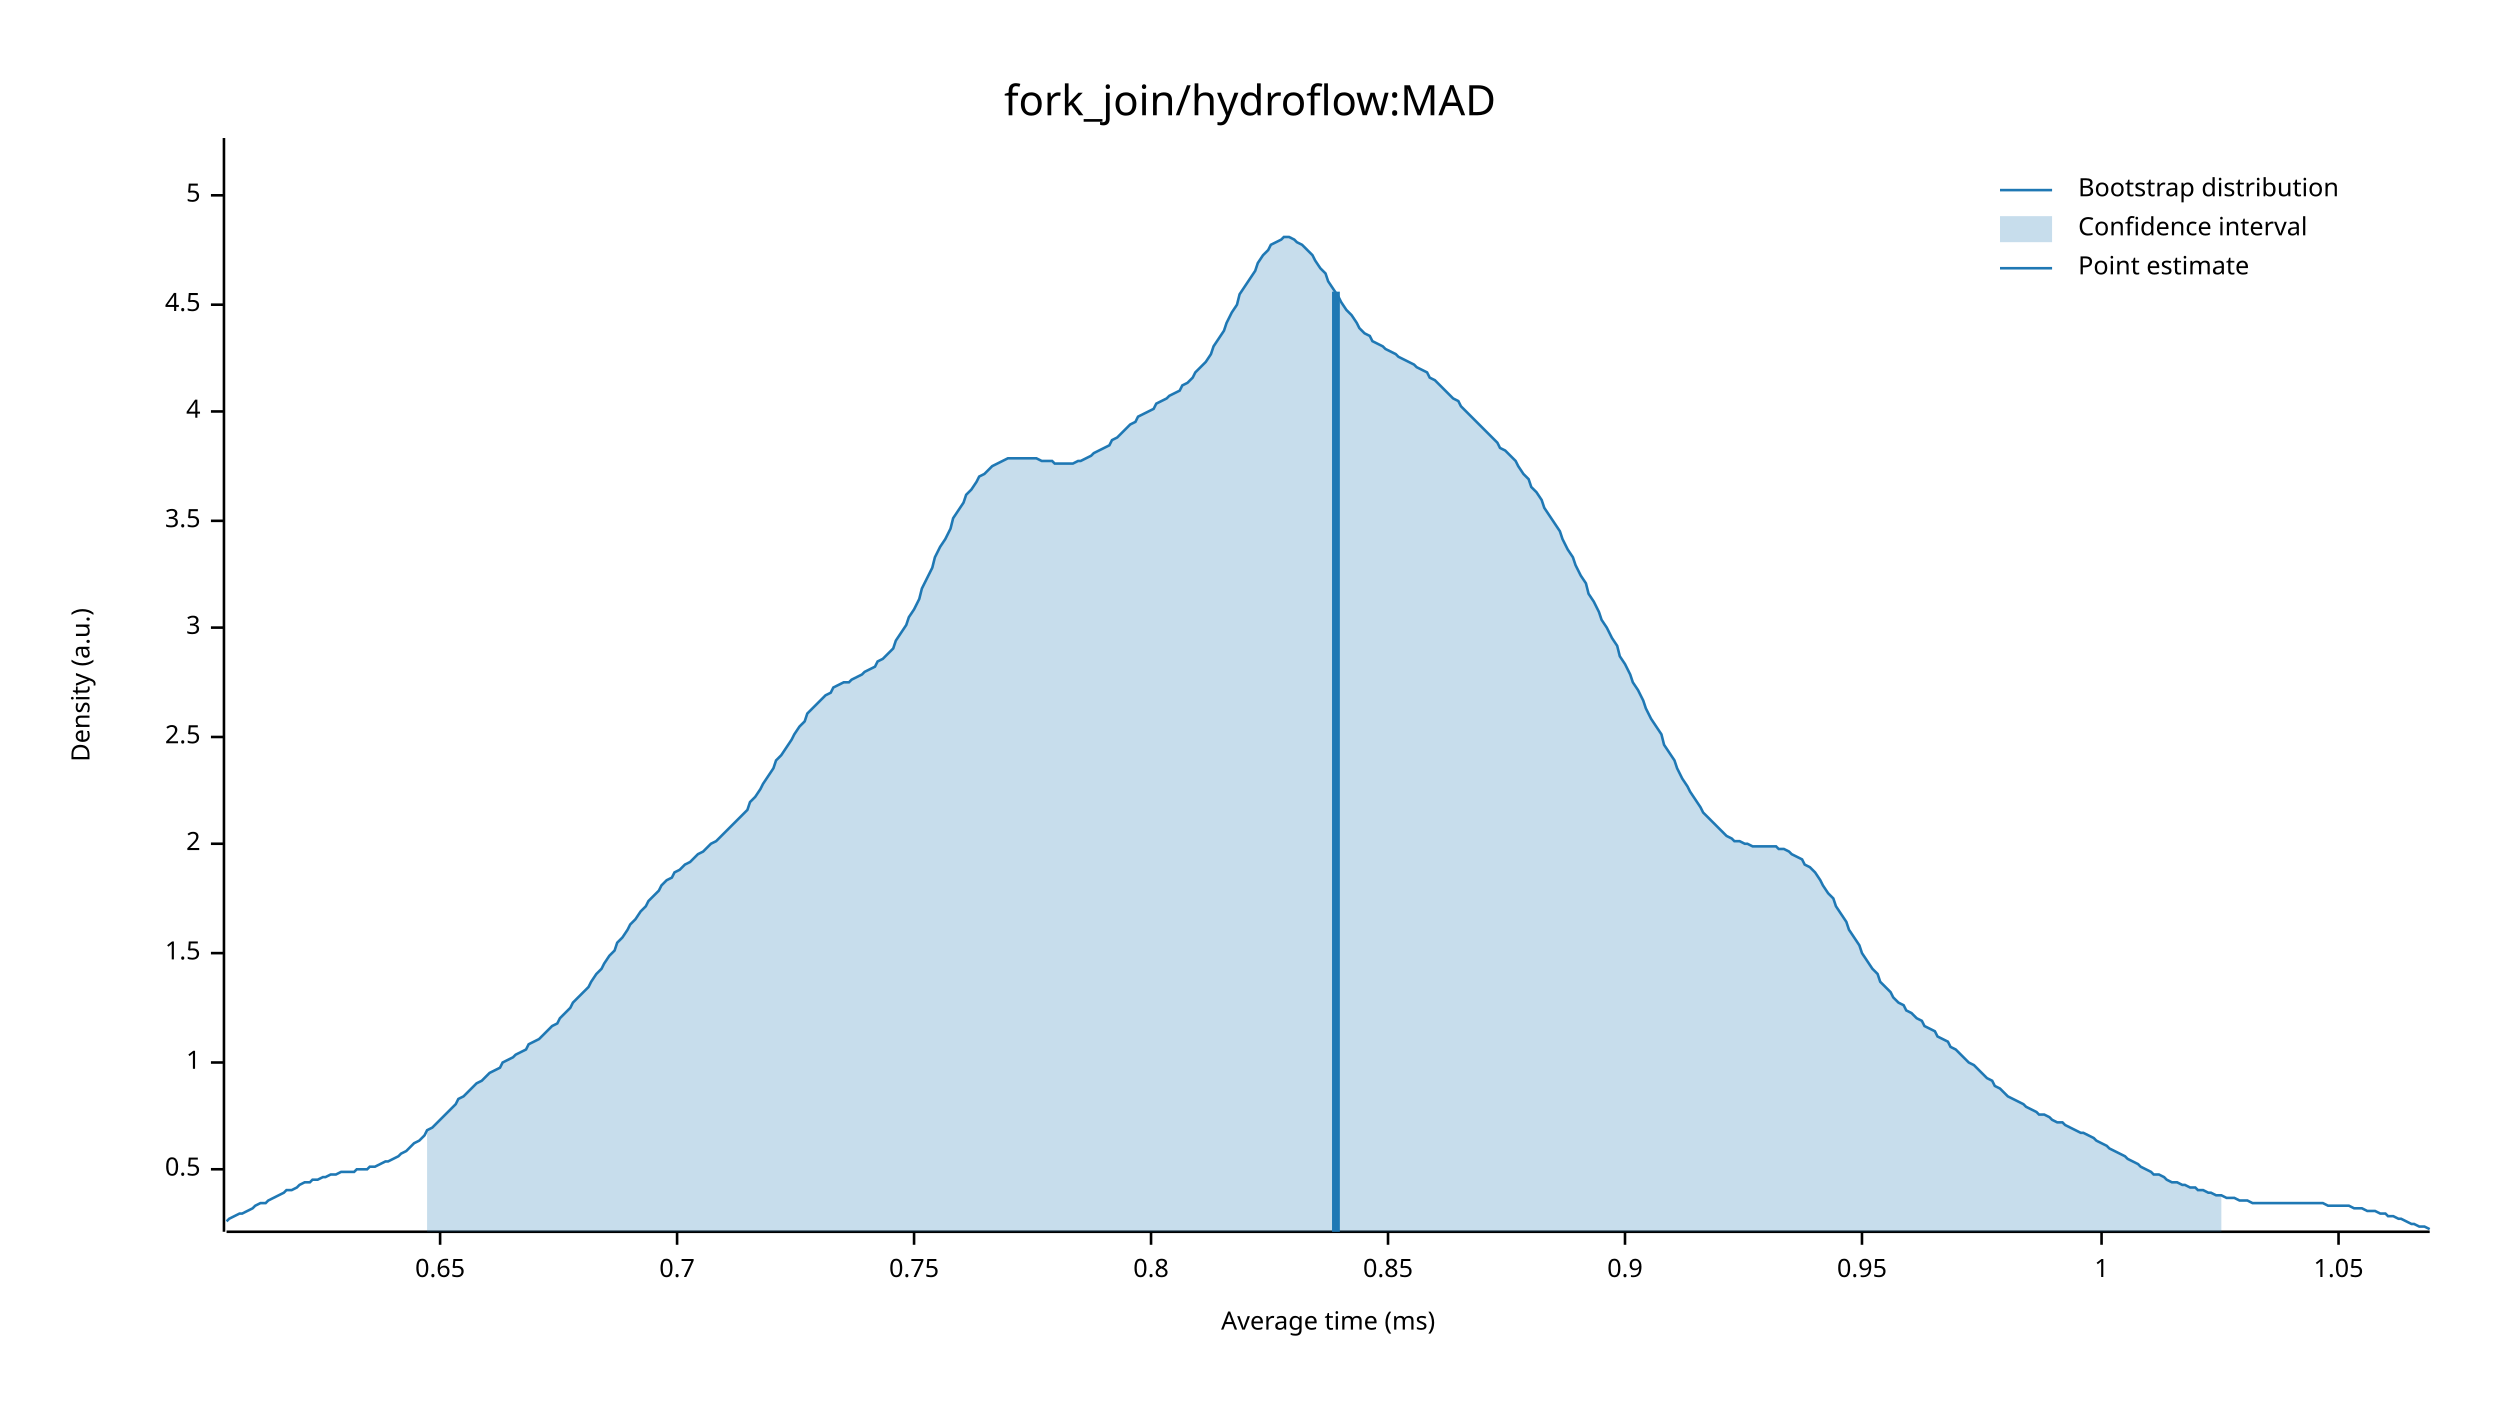
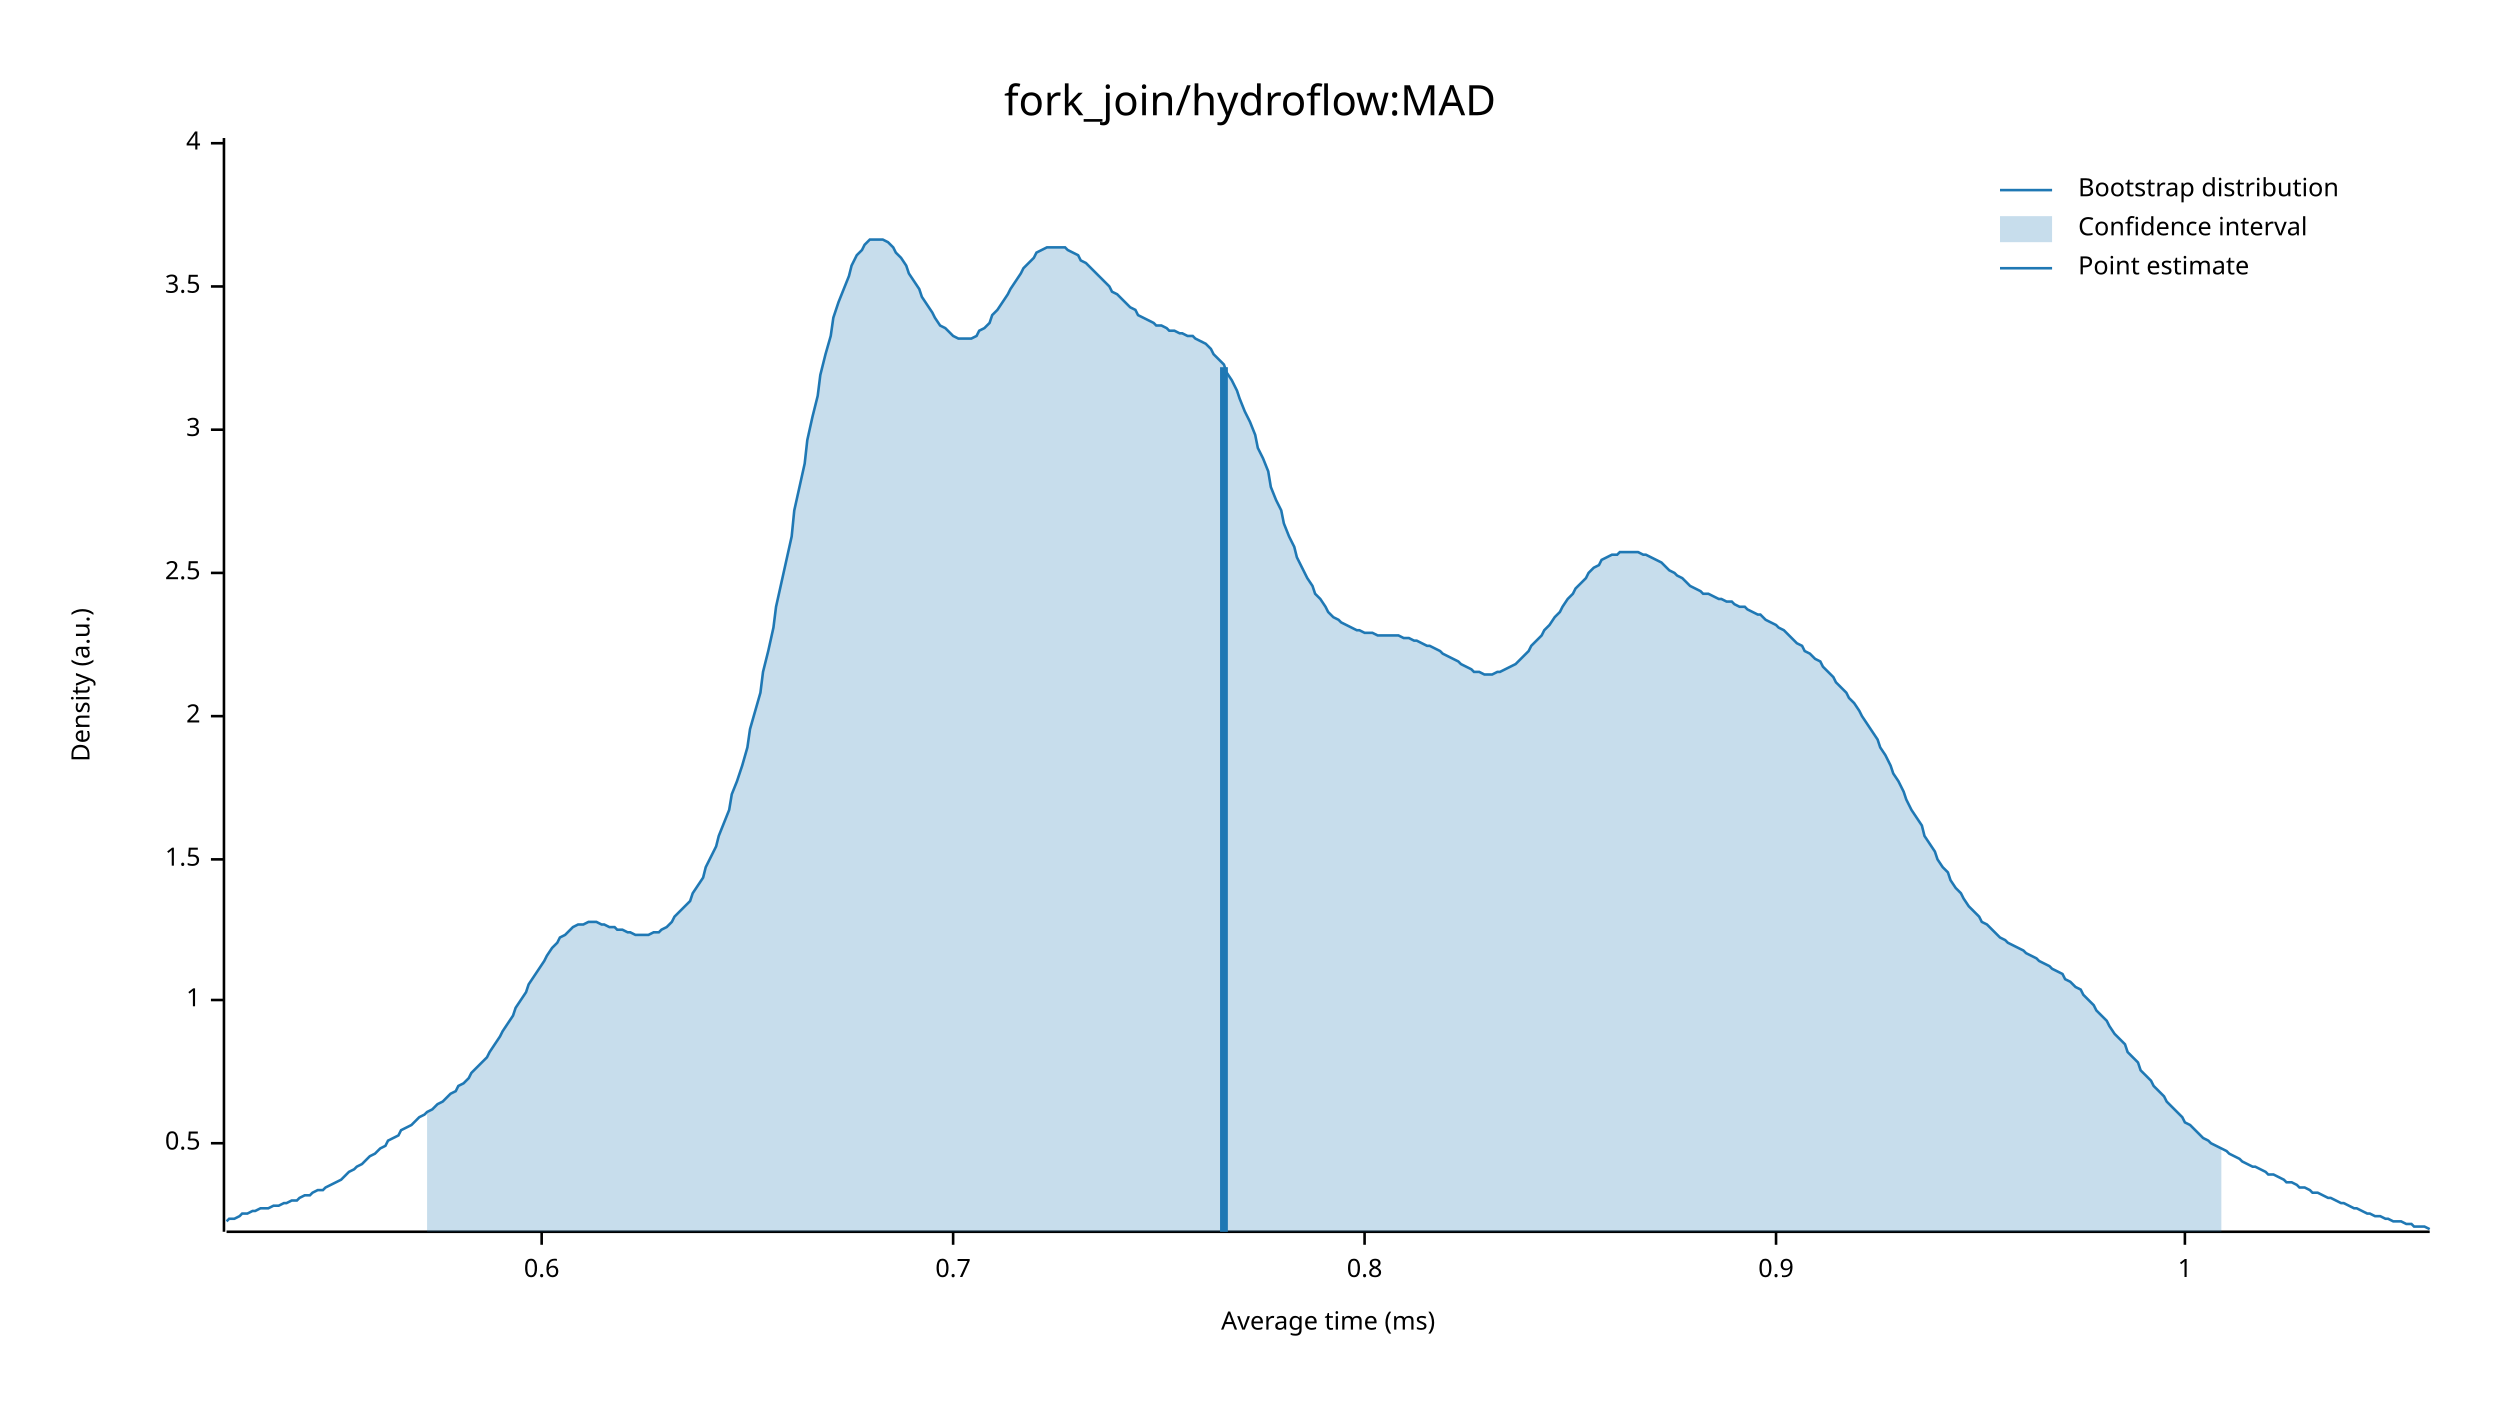
<svg xmlns="http://www.w3.org/2000/svg" width="960" height="540" viewBox="0 0 960 540">
  <text x="480" y="32" dy="0.76em" text-anchor="middle" font-family="sans-serif" font-size="16.129" opacity="1" fill="#000000">
fork_join/hydroflow:MAD
</text>
  <text x="27" y="263" dy="0.76em" text-anchor="middle" font-family="sans-serif" font-size="9.677" opacity="1" fill="#000000" transform="rotate(270, 27, 263)">
Density (a.u.)
</text>
  <text x="510" y="513" dy="-0.5ex" text-anchor="middle" font-family="sans-serif" font-size="9.677" opacity="1" fill="#000000">
Average time (ms)
</text>
  <polyline fill="none" opacity="1" stroke="#000000" stroke-width="1" points="86,53 86,473 " />
-   <text x="77" y="449" dy="0.5ex" text-anchor="end" font-family="sans-serif" font-size="9.677" opacity="1" fill="#000000">
+   <text x="77" y="439" dy="0.5ex" text-anchor="end" font-family="sans-serif" font-size="9.677" opacity="1" fill="#000000">
0.5
</text>
-   <polyline fill="none" opacity="1" stroke="#000000" stroke-width="1" points="81,449 86,449 " />
-   <text x="77" y="408" dy="0.5ex" text-anchor="end" font-family="sans-serif" font-size="9.677" opacity="1" fill="#000000">
+   <polyline fill="none" opacity="1" stroke="#000000" stroke-width="1" points="81,439 86,439 " />
+   <text x="77" y="384" dy="0.5ex" text-anchor="end" font-family="sans-serif" font-size="9.677" opacity="1" fill="#000000">
1
</text>
-   <polyline fill="none" opacity="1" stroke="#000000" stroke-width="1" points="81,408 86,408 " />
-   <text x="77" y="366" dy="0.5ex" text-anchor="end" font-family="sans-serif" font-size="9.677" opacity="1" fill="#000000">
+   <polyline fill="none" opacity="1" stroke="#000000" stroke-width="1" points="81,384 86,384 " />
+   <text x="77" y="330" dy="0.5ex" text-anchor="end" font-family="sans-serif" font-size="9.677" opacity="1" fill="#000000">
1.5
</text>
-   <polyline fill="none" opacity="1" stroke="#000000" stroke-width="1" points="81,366 86,366 " />
-   <text x="77" y="324" dy="0.5ex" text-anchor="end" font-family="sans-serif" font-size="9.677" opacity="1" fill="#000000">
+   <polyline fill="none" opacity="1" stroke="#000000" stroke-width="1" points="81,330 86,330 " />
+   <text x="77" y="275" dy="0.5ex" text-anchor="end" font-family="sans-serif" font-size="9.677" opacity="1" fill="#000000">
2
</text>
-   <polyline fill="none" opacity="1" stroke="#000000" stroke-width="1" points="81,324 86,324 " />
-   <text x="77" y="283" dy="0.5ex" text-anchor="end" font-family="sans-serif" font-size="9.677" opacity="1" fill="#000000">
+   <polyline fill="none" opacity="1" stroke="#000000" stroke-width="1" points="81,275 86,275 " />
+   <text x="77" y="220" dy="0.5ex" text-anchor="end" font-family="sans-serif" font-size="9.677" opacity="1" fill="#000000">
2.5
</text>
-   <polyline fill="none" opacity="1" stroke="#000000" stroke-width="1" points="81,283 86,283 " />
-   <text x="77" y="241" dy="0.5ex" text-anchor="end" font-family="sans-serif" font-size="9.677" opacity="1" fill="#000000">
+   <polyline fill="none" opacity="1" stroke="#000000" stroke-width="1" points="81,220 86,220 " />
+   <text x="77" y="165" dy="0.5ex" text-anchor="end" font-family="sans-serif" font-size="9.677" opacity="1" fill="#000000">
3
</text>
-   <polyline fill="none" opacity="1" stroke="#000000" stroke-width="1" points="81,241 86,241 " />
-   <text x="77" y="200" dy="0.5ex" text-anchor="end" font-family="sans-serif" font-size="9.677" opacity="1" fill="#000000">
+   <polyline fill="none" opacity="1" stroke="#000000" stroke-width="1" points="81,165 86,165 " />
+   <text x="77" y="110" dy="0.5ex" text-anchor="end" font-family="sans-serif" font-size="9.677" opacity="1" fill="#000000">
3.5
</text>
-   <polyline fill="none" opacity="1" stroke="#000000" stroke-width="1" points="81,200 86,200 " />
-   <text x="77" y="158" dy="0.5ex" text-anchor="end" font-family="sans-serif" font-size="9.677" opacity="1" fill="#000000">
+   <polyline fill="none" opacity="1" stroke="#000000" stroke-width="1" points="81,110 86,110 " />
+   <text x="77" y="55" dy="0.5ex" text-anchor="end" font-family="sans-serif" font-size="9.677" opacity="1" fill="#000000">
4
</text>
-   <polyline fill="none" opacity="1" stroke="#000000" stroke-width="1" points="81,158 86,158 " />
-   <text x="77" y="117" dy="0.5ex" text-anchor="end" font-family="sans-serif" font-size="9.677" opacity="1" fill="#000000">
- 4.5
+   <polyline fill="none" opacity="1" stroke="#000000" stroke-width="1" points="81,55 86,55 " />
+   <polyline fill="none" opacity="1" stroke="#000000" stroke-width="1" points="87,473 933,473 " />
+   <text x="208" y="483" dy="0.76em" text-anchor="middle" font-family="sans-serif" font-size="9.677" opacity="1" fill="#000000">
+ 0.6
</text>
-   <polyline fill="none" opacity="1" stroke="#000000" stroke-width="1" points="81,117 86,117 " />
-   <text x="77" y="75" dy="0.5ex" text-anchor="end" font-family="sans-serif" font-size="9.677" opacity="1" fill="#000000">
- 5
- </text>
-   <polyline fill="none" opacity="1" stroke="#000000" stroke-width="1" points="81,75 86,75 " />
-   <polyline fill="none" opacity="1" stroke="#000000" stroke-width="1" points="87,473 933,473 " />
-   <text x="169" y="483" dy="0.76em" text-anchor="middle" font-family="sans-serif" font-size="9.677" opacity="1" fill="#000000">
- 0.65
- </text>
-   <polyline fill="none" opacity="1" stroke="#000000" stroke-width="1" points="169,473 169,478 " />
-   <text x="260" y="483" dy="0.76em" text-anchor="middle" font-family="sans-serif" font-size="9.677" opacity="1" fill="#000000">
+   <polyline fill="none" opacity="1" stroke="#000000" stroke-width="1" points="208,473 208,478 " />
+   <text x="366" y="483" dy="0.76em" text-anchor="middle" font-family="sans-serif" font-size="9.677" opacity="1" fill="#000000">
0.7
</text>
-   <polyline fill="none" opacity="1" stroke="#000000" stroke-width="1" points="260,473 260,478 " />
-   <text x="351" y="483" dy="0.76em" text-anchor="middle" font-family="sans-serif" font-size="9.677" opacity="1" fill="#000000">
- 0.75
- </text>
-   <polyline fill="none" opacity="1" stroke="#000000" stroke-width="1" points="351,473 351,478 " />
-   <text x="442" y="483" dy="0.76em" text-anchor="middle" font-family="sans-serif" font-size="9.677" opacity="1" fill="#000000">
+   <polyline fill="none" opacity="1" stroke="#000000" stroke-width="1" points="366,473 366,478 " />
+   <text x="524" y="483" dy="0.76em" text-anchor="middle" font-family="sans-serif" font-size="9.677" opacity="1" fill="#000000">
0.8
</text>
-   <polyline fill="none" opacity="1" stroke="#000000" stroke-width="1" points="442,473 442,478 " />
-   <text x="533" y="483" dy="0.76em" text-anchor="middle" font-family="sans-serif" font-size="9.677" opacity="1" fill="#000000">
- 0.85
- </text>
-   <polyline fill="none" opacity="1" stroke="#000000" stroke-width="1" points="533,473 533,478 " />
-   <text x="624" y="483" dy="0.76em" text-anchor="middle" font-family="sans-serif" font-size="9.677" opacity="1" fill="#000000">
+   <polyline fill="none" opacity="1" stroke="#000000" stroke-width="1" points="524,473 524,478 " />
+   <text x="682" y="483" dy="0.76em" text-anchor="middle" font-family="sans-serif" font-size="9.677" opacity="1" fill="#000000">
0.9
</text>
-   <polyline fill="none" opacity="1" stroke="#000000" stroke-width="1" points="624,473 624,478 " />
-   <text x="715" y="483" dy="0.76em" text-anchor="middle" font-family="sans-serif" font-size="9.677" opacity="1" fill="#000000">
- 0.95
- </text>
-   <polyline fill="none" opacity="1" stroke="#000000" stroke-width="1" points="715,473 715,478 " />
-   <text x="807" y="483" dy="0.76em" text-anchor="middle" font-family="sans-serif" font-size="9.677" opacity="1" fill="#000000">
+   <polyline fill="none" opacity="1" stroke="#000000" stroke-width="1" points="682,473 682,478 " />
+   <text x="839" y="483" dy="0.76em" text-anchor="middle" font-family="sans-serif" font-size="9.677" opacity="1" fill="#000000">
1
</text>
-   <polyline fill="none" opacity="1" stroke="#000000" stroke-width="1" points="807,473 807,478 " />
-   <text x="898" y="483" dy="0.76em" text-anchor="middle" font-family="sans-serif" font-size="9.677" opacity="1" fill="#000000">
- 1.05
- </text>
-   <polyline fill="none" opacity="1" stroke="#000000" stroke-width="1" points="898,473 898,478 " />
-   <polyline fill="none" opacity="1" stroke="#1F78B4" stroke-width="1" points="87,469 88,468 90,467 92,466 93,466 95,465 97,464 98,463 100,462 102,462 103,461 105,460 107,459 109,458 110,457 112,457 114,456 115,455 117,454 119,454 120,453 122,453 124,452 125,452 127,451 129,451 131,450 132,450 134,450 136,450 137,449 139,449 141,449 142,448 144,448 146,447 148,446 149,446 151,445 153,444 154,443 156,442 158,440 159,439 161,438 163,436 164,434 166,433 168,431 170,429 171,428 173,426 175,424 176,422 178,421 180,419 181,418 183,416 185,415 187,413 188,412 190,411 192,410 193,408 195,407 197,406 198,405 200,404 202,403 203,401 205,400 207,399 209,397 210,396 212,394 214,393 215,391 217,389 219,387 220,385 222,383 224,381 226,379 227,377 229,374 231,372 232,370 234,367 236,365 237,362 239,360 241,357 242,355 244,353 246,350 248,348 249,346 251,344 253,342 254,340 256,338 258,337 259,335 261,334 263,332 265,331 266,330 268,328 270,327 271,326 273,324 275,323 276,322 278,320 280,318 281,317 283,315 285,313 287,311 288,308 290,306 292,303 293,301 295,298 297,295 298,292 300,290 302,287 304,284 305,282 307,279 309,277 310,274 312,272 314,270 315,269 317,267 319,266 320,264 322,263 324,262 326,262 327,261 329,260 331,259 332,258 334,257 336,256 337,254 339,253 341,251 343,249 344,246 346,243 348,240 349,237 351,234 353,230 354,226 356,222 358,218 359,214 361,210 363,207 365,203 366,199 368,196 370,193 371,190 373,188 375,185 376,183 378,182 380,180 381,179 383,178 385,177 387,176 388,176 390,176 392,176 393,176 395,176 397,176 398,176 400,177 402,177 404,177 405,178 407,178 409,178 410,178 412,178 414,177 415,177 417,176 419,175 420,174 422,173 424,172 426,171 427,169 429,168 431,166 432,165 434,163 436,162 437,160 439,159 441,158 443,157 444,155 446,154 448,153 449,152 451,151 453,150 454,148 456,147 458,145 459,143 461,141 463,139 465,136 466,133 468,130 470,127 471,124 473,120 475,117 476,113 478,110 480,107 482,104 483,101 485,98 487,96 488,94 490,93 492,92 493,91 495,91 497,92 498,93 500,94 502,96 504,98 505,100 507,103 509,105 510,108 512,111 514,114 515,116 517,119 519,121 521,124 522,126 524,128 526,129 527,131 529,132 531,133 532,134 534,135 536,136 537,137 539,138 541,139 543,140 544,141 546,142 548,143 549,145 551,146 553,148 554,149 556,151 558,153 560,154 561,156 563,158 565,160 566,161 568,163 570,165 571,166 573,168 575,170 576,172 578,173 580,175 582,177 583,179 585,182 587,184 588,187 590,189 592,192 593,195 595,198 597,201 599,204 600,207 602,211 604,214 605,217 607,221 609,224 610,228 612,231 614,235 615,238 617,241 619,245 621,248 622,252 624,255 626,259 627,262 629,265 631,269 632,272 634,276 636,279 638,282 639,286 641,289 643,292 644,295 646,299 648,302 649,304 651,307 653,310 654,312 656,314 658,316 660,318 661,319 663,321 665,322 666,323 668,323 670,324 671,324 673,325 675,325 676,325 678,325 680,325 682,325 683,326 685,326 687,327 688,328 690,329 692,330 693,332 695,333 697,335 699,338 700,340 702,343 704,345 705,348 707,351 709,354 710,357 712,360 714,363 715,366 717,369 719,372 721,374 722,377 724,379 726,381 727,383 729,385 731,386 732,388 734,389 736,391 738,392 739,394 741,395 743,396 744,398 746,399 748,400 749,402 751,403 753,405 754,406 756,408 758,409 760,411 761,412 763,414 765,415 766,417 768,418 770,420 771,421 773,422 775,423 777,424 778,425 780,426 782,427 783,428 785,428 787,429 788,430 790,431 792,431 793,432 795,433 797,434 799,435 800,435 802,436 804,437 805,438 807,439 809,440 810,441 812,442 814,443 816,444 817,445 819,446 821,447 822,448 824,449 826,450 827,451 829,451 831,452 832,453 834,454 836,454 838,455 839,455 841,456 843,456 844,457 846,457 848,458 849,458 851,459 853,459 855,460 856,460 858,460 860,461 861,461 863,461 865,462 866,462 868,462 870,462 871,462 873,462 875,462 877,462 878,462 880,462 882,462 883,462 885,462 887,462 888,462 890,462 892,462 894,463 895,463 897,463 899,463 900,463 902,463 904,464 905,464 907,464 909,465 910,465 912,465 914,466 916,466 917,467 919,467 921,468 922,468 924,469 926,470 927,470 929,471 931,471 933,472 " />
-   <polygon opacity="0.25" fill="#1F78B4" points="164,434 166,433 168,431 170,429 171,428 173,426 175,424 176,422 178,421 180,419 181,418 183,416 185,415 187,413 188,412 190,411 192,410 193,408 195,407 197,406 198,405 200,404 202,403 203,401 205,400 207,399 209,397 210,396 212,394 214,393 215,391 217,389 219,387 220,385 222,383 224,381 226,379 227,377 229,374 231,372 232,370 234,367 236,365 237,362 239,360 241,357 242,355 244,353 246,350 248,348 249,346 251,344 253,342 254,340 256,338 258,337 259,335 261,334 263,332 265,331 266,330 268,328 270,327 271,326 273,324 275,323 276,322 278,320 280,318 281,317 283,315 285,313 287,311 288,308 290,306 292,303 293,301 295,298 297,295 298,292 300,290 302,287 304,284 305,282 307,279 309,277 310,274 312,272 314,270 315,269 317,267 319,266 320,264 322,263 324,262 326,262 327,261 329,260 331,259 332,258 334,257 336,256 337,254 339,253 341,251 343,249 344,246 346,243 348,240 349,237 351,234 353,230 354,226 356,222 358,218 359,214 361,210 363,207 365,203 366,199 368,196 370,193 371,190 373,188 375,185 376,183 378,182 380,180 381,179 383,178 385,177 387,176 388,176 390,176 392,176 393,176 395,176 397,176 398,176 400,177 402,177 404,177 405,178 407,178 409,178 410,178 412,178 414,177 415,177 417,176 419,175 420,174 422,173 424,172 426,171 427,169 429,168 431,166 432,165 434,163 436,162 437,160 439,159 441,158 443,157 444,155 446,154 448,153 449,152 451,151 453,150 454,148 456,147 458,145 459,143 461,141 463,139 465,136 466,133 468,130 470,127 471,124 473,120 475,117 476,113 478,110 480,107 482,104 483,101 485,98 487,96 488,94 490,93 492,92 493,91 495,91 497,92 498,93 500,94 502,96 504,98 505,100 507,103 509,105 510,108 512,111 514,114 515,116 517,119 519,121 521,124 522,126 524,128 526,129 527,131 529,132 531,133 532,134 534,135 536,136 537,137 539,138 541,139 543,140 544,141 546,142 548,143 549,145 551,146 553,148 554,149 556,151 558,153 560,154 561,156 563,158 565,160 566,161 568,163 570,165 571,166 573,168 575,170 576,172 578,173 580,175 582,177 583,179 585,182 587,184 588,187 590,189 592,192 593,195 595,198 597,201 599,204 600,207 602,211 604,214 605,217 607,221 609,224 610,228 612,231 614,235 615,238 617,241 619,245 621,248 622,252 624,255 626,259 627,262 629,265 631,269 632,272 634,276 636,279 638,282 639,286 641,289 643,292 644,295 646,299 648,302 649,304 651,307 653,310 654,312 656,314 658,316 660,318 661,319 663,321 665,322 666,323 668,323 670,324 671,324 673,325 675,325 676,325 678,325 680,325 682,325 683,326 685,326 687,327 688,328 690,329 692,330 693,332 695,333 697,335 699,338 700,340 702,343 704,345 705,348 707,351 709,354 710,357 712,360 714,363 715,366 717,369 719,372 721,374 722,377 724,379 726,381 727,383 729,385 731,386 732,388 734,389 736,391 738,392 739,394 741,395 743,396 744,398 746,399 748,400 749,402 751,403 753,405 754,406 756,408 758,409 760,411 761,412 763,414 765,415 766,417 768,418 770,420 771,421 773,422 775,423 777,424 778,425 780,426 782,427 783,428 785,428 787,429 788,430 790,431 792,431 793,432 795,433 797,434 799,435 800,435 802,436 804,437 805,438 807,439 809,440 810,441 812,442 814,443 816,444 817,445 819,446 821,447 822,448 824,449 826,450 827,451 829,451 831,452 832,453 834,454 836,454 838,455 839,455 841,456 843,456 844,457 846,457 848,458 849,458 851,459 853,459 853,473 164,473 " />
-   <polyline fill="none" opacity="1" stroke="#1F78B4" stroke-width="3" points="513,473 513,112 " />
+   <polyline fill="none" opacity="1" stroke="#000000" stroke-width="1" points="839,473 839,478 " />
+   <polyline fill="none" opacity="1" stroke="#1F78B4" stroke-width="1" points="87,469 88,468 90,468 92,467 93,466 95,466 97,465 98,465 100,464 102,464 103,464 105,463 107,463 109,462 110,462 112,461 114,461 115,460 117,459 119,459 120,458 122,457 124,457 125,456 127,455 129,454 131,453 132,452 134,450 136,449 137,448 139,447 141,445 142,444 144,443 146,441 148,440 149,438 151,437 153,436 154,434 156,433 158,432 159,431 161,429 163,428 164,427 166,426 168,424 170,423 171,422 173,420 175,419 176,417 178,416 180,414 181,412 183,410 185,408 187,406 188,404 190,401 192,398 193,396 195,393 197,390 198,387 200,384 202,381 203,378 205,375 207,372 209,369 210,367 212,364 214,362 215,360 217,359 219,357 220,356 222,355 224,355 226,354 227,354 229,354 231,355 232,355 234,356 236,356 237,357 239,357 241,358 242,358 244,359 246,359 248,359 249,359 251,358 253,358 254,357 256,356 258,354 259,352 261,350 263,348 265,346 266,343 268,340 270,337 271,333 273,329 275,325 276,321 278,316 280,311 281,305 283,300 285,294 287,287 288,280 290,273 292,266 293,258 295,250 297,241 298,233 300,224 302,215 304,206 305,196 307,187 309,178 310,169 312,160 314,152 315,144 317,136 319,129 320,122 322,116 324,111 326,106 327,102 329,98 331,96 332,94 334,92 336,92 337,92 339,92 341,93 343,95 344,97 346,99 348,102 349,105 351,108 353,111 354,114 356,117 358,120 359,122 361,125 363,126 365,128 366,129 368,130 370,130 371,130 373,130 375,129 376,127 378,126 380,124 381,121 383,119 385,116 387,113 388,111 390,108 392,105 393,103 395,101 397,99 398,97 400,96 402,95 404,95 405,95 407,95 409,95 410,96 412,97 414,98 415,100 417,101 419,103 420,104 422,106 424,108 426,110 427,112 429,113 431,115 432,116 434,118 436,119 437,121 439,122 441,123 443,124 444,125 446,125 448,126 449,127 451,127 453,128 454,128 456,129 458,129 459,130 461,131 463,132 465,134 466,136 468,138 470,140 471,143 473,146 475,150 476,153 478,158 480,162 482,167 483,172 485,176 487,181 488,187 490,192 492,196 493,201 495,206 497,210 498,214 500,218 502,222 504,225 505,228 507,230 509,233 510,235 512,237 514,238 515,239 517,240 519,241 521,242 522,242 524,243 526,243 527,243 529,244 531,244 532,244 534,244 536,244 537,244 539,245 541,245 543,246 544,246 546,247 548,248 549,248 551,249 553,250 554,251 556,252 558,253 560,254 561,255 563,256 565,257 566,258 568,258 570,259 571,259 573,259 575,258 576,258 578,257 580,256 582,255 583,254 585,252 587,250 588,248 590,246 592,244 593,242 595,240 597,237 599,235 600,233 602,230 604,228 605,226 607,224 609,222 610,220 612,218 614,217 615,215 617,214 619,213 621,213 622,212 624,212 626,212 627,212 629,212 631,213 632,213 634,214 636,215 638,216 639,217 641,219 643,220 644,221 646,222 648,224 649,225 651,226 653,227 654,228 656,228 658,229 660,230 661,230 663,231 665,231 666,232 668,233 670,233 671,234 673,235 675,236 676,236 678,238 680,239 682,240 683,241 685,242 687,244 688,245 690,247 692,248 693,250 695,251 697,253 699,254 700,256 702,258 704,260 705,262 707,264 709,266 710,268 712,270 714,273 715,275 717,278 719,281 721,284 722,287 724,290 726,294 727,297 729,300 731,304 732,307 734,311 736,314 738,317 739,321 741,324 743,327 744,330 746,333 748,335 749,338 751,341 753,343 754,345 756,348 758,350 760,352 761,354 763,355 765,357 766,358 768,360 770,361 771,362 773,363 775,364 777,365 778,366 780,367 782,368 783,369 785,370 787,371 788,372 790,373 792,374 793,376 795,377 797,379 799,380 800,382 802,384 804,386 805,388 807,390 809,392 810,394 812,397 814,399 816,401 817,404 819,406 821,408 822,411 824,413 826,415 827,417 829,419 831,421 832,423 834,425 836,427 838,429 839,431 841,432 843,434 844,435 846,437 848,438 849,439 851,440 853,441 855,442 856,443 858,444 860,445 861,446 863,447 865,448 866,448 868,449 870,450 871,451 873,451 875,452 877,453 878,454 880,454 882,455 883,456 885,456 887,457 888,458 890,458 892,459 894,460 895,460 897,461 899,462 900,462 902,463 904,464 905,464 907,465 909,466 910,466 912,467 914,467 916,468 917,468 919,469 921,469 922,469 924,470 926,470 927,471 929,471 931,471 933,472 " />
+   <polygon opacity="0.25" fill="#1F78B4" points="164,427 166,426 168,424 170,423 171,422 173,420 175,419 176,417 178,416 180,414 181,412 183,410 185,408 187,406 188,404 190,401 192,398 193,396 195,393 197,390 198,387 200,384 202,381 203,378 205,375 207,372 209,369 210,367 212,364 214,362 215,360 217,359 219,357 220,356 222,355 224,355 226,354 227,354 229,354 231,355 232,355 234,356 236,356 237,357 239,357 241,358 242,358 244,359 246,359 248,359 249,359 251,358 253,358 254,357 256,356 258,354 259,352 261,350 263,348 265,346 266,343 268,340 270,337 271,333 273,329 275,325 276,321 278,316 280,311 281,305 283,300 285,294 287,287 288,280 290,273 292,266 293,258 295,250 297,241 298,233 300,224 302,215 304,206 305,196 307,187 309,178 310,169 312,160 314,152 315,144 317,136 319,129 320,122 322,116 324,111 326,106 327,102 329,98 331,96 332,94 334,92 336,92 337,92 339,92 341,93 343,95 344,97 346,99 348,102 349,105 351,108 353,111 354,114 356,117 358,120 359,122 361,125 363,126 365,128 366,129 368,130 370,130 371,130 373,130 375,129 376,127 378,126 380,124 381,121 383,119 385,116 387,113 388,111 390,108 392,105 393,103 395,101 397,99 398,97 400,96 402,95 404,95 405,95 407,95 409,95 410,96 412,97 414,98 415,100 417,101 419,103 420,104 422,106 424,108 426,110 427,112 429,113 431,115 432,116 434,118 436,119 437,121 439,122 441,123 443,124 444,125 446,125 448,126 449,127 451,127 453,128 454,128 456,129 458,129 459,130 461,131 463,132 465,134 466,136 468,138 470,140 471,143 473,146 475,150 476,153 478,158 480,162 482,167 483,172 485,176 487,181 488,187 490,192 492,196 493,201 495,206 497,210 498,214 500,218 502,222 504,225 505,228 507,230 509,233 510,235 512,237 514,238 515,239 517,240 519,241 521,242 522,242 524,243 526,243 527,243 529,244 531,244 532,244 534,244 536,244 537,244 539,245 541,245 543,246 544,246 546,247 548,248 549,248 551,249 553,250 554,251 556,252 558,253 560,254 561,255 563,256 565,257 566,258 568,258 570,259 571,259 573,259 575,258 576,258 578,257 580,256 582,255 583,254 585,252 587,250 588,248 590,246 592,244 593,242 595,240 597,237 599,235 600,233 602,230 604,228 605,226 607,224 609,222 610,220 612,218 614,217 615,215 617,214 619,213 621,213 622,212 624,212 626,212 627,212 629,212 631,213 632,213 634,214 636,215 638,216 639,217 641,219 643,220 644,221 646,222 648,224 649,225 651,226 653,227 654,228 656,228 658,229 660,230 661,230 663,231 665,231 666,232 668,233 670,233 671,234 673,235 675,236 676,236 678,238 680,239 682,240 683,241 685,242 687,244 688,245 690,247 692,248 693,250 695,251 697,253 699,254 700,256 702,258 704,260 705,262 707,264 709,266 710,268 712,270 714,273 715,275 717,278 719,281 721,284 722,287 724,290 726,294 727,297 729,300 731,304 732,307 734,311 736,314 738,317 739,321 741,324 743,327 744,330 746,333 748,335 749,338 751,341 753,343 754,345 756,348 758,350 760,352 761,354 763,355 765,357 766,358 768,360 770,361 771,362 773,363 775,364 777,365 778,366 780,367 782,368 783,369 785,370 787,371 788,372 790,373 792,374 793,376 795,377 797,379 799,380 800,382 802,384 804,386 805,388 807,390 809,392 810,394 812,397 814,399 816,401 817,404 819,406 821,408 822,411 824,413 826,415 827,417 829,419 831,421 832,423 834,425 836,427 838,429 839,431 841,432 843,434 844,435 846,437 848,438 849,439 851,440 853,441 853,473 164,473 " />
+   <polyline fill="none" opacity="1" stroke="#1F78B4" stroke-width="3" points="470,473 470,141 " />
  <text x="798" y="68" dy="0.76em" text-anchor="start" font-family="sans-serif" font-size="9.677" opacity="1" fill="#000000">
Bootstrap distribution
</text>
  <text x="798" y="83" dy="0.76em" text-anchor="start" font-family="sans-serif" font-size="9.677" opacity="1" fill="#000000">
Confidence interval
</text>
  <text x="798" y="98" dy="0.76em" text-anchor="start" font-family="sans-serif" font-size="9.677" opacity="1" fill="#000000">
Point estimate
</text>
  <polyline fill="none" opacity="1" stroke="#1F78B4" stroke-width="1" points="768,73 788,73 " />
  <rect x="768" y="83" width="20" height="10" opacity="0.25" fill="#1F78B4" stroke="none" />
  <polyline fill="none" opacity="1" stroke="#1F78B4" stroke-width="1" points="768,103 788,103 " />
</svg>
